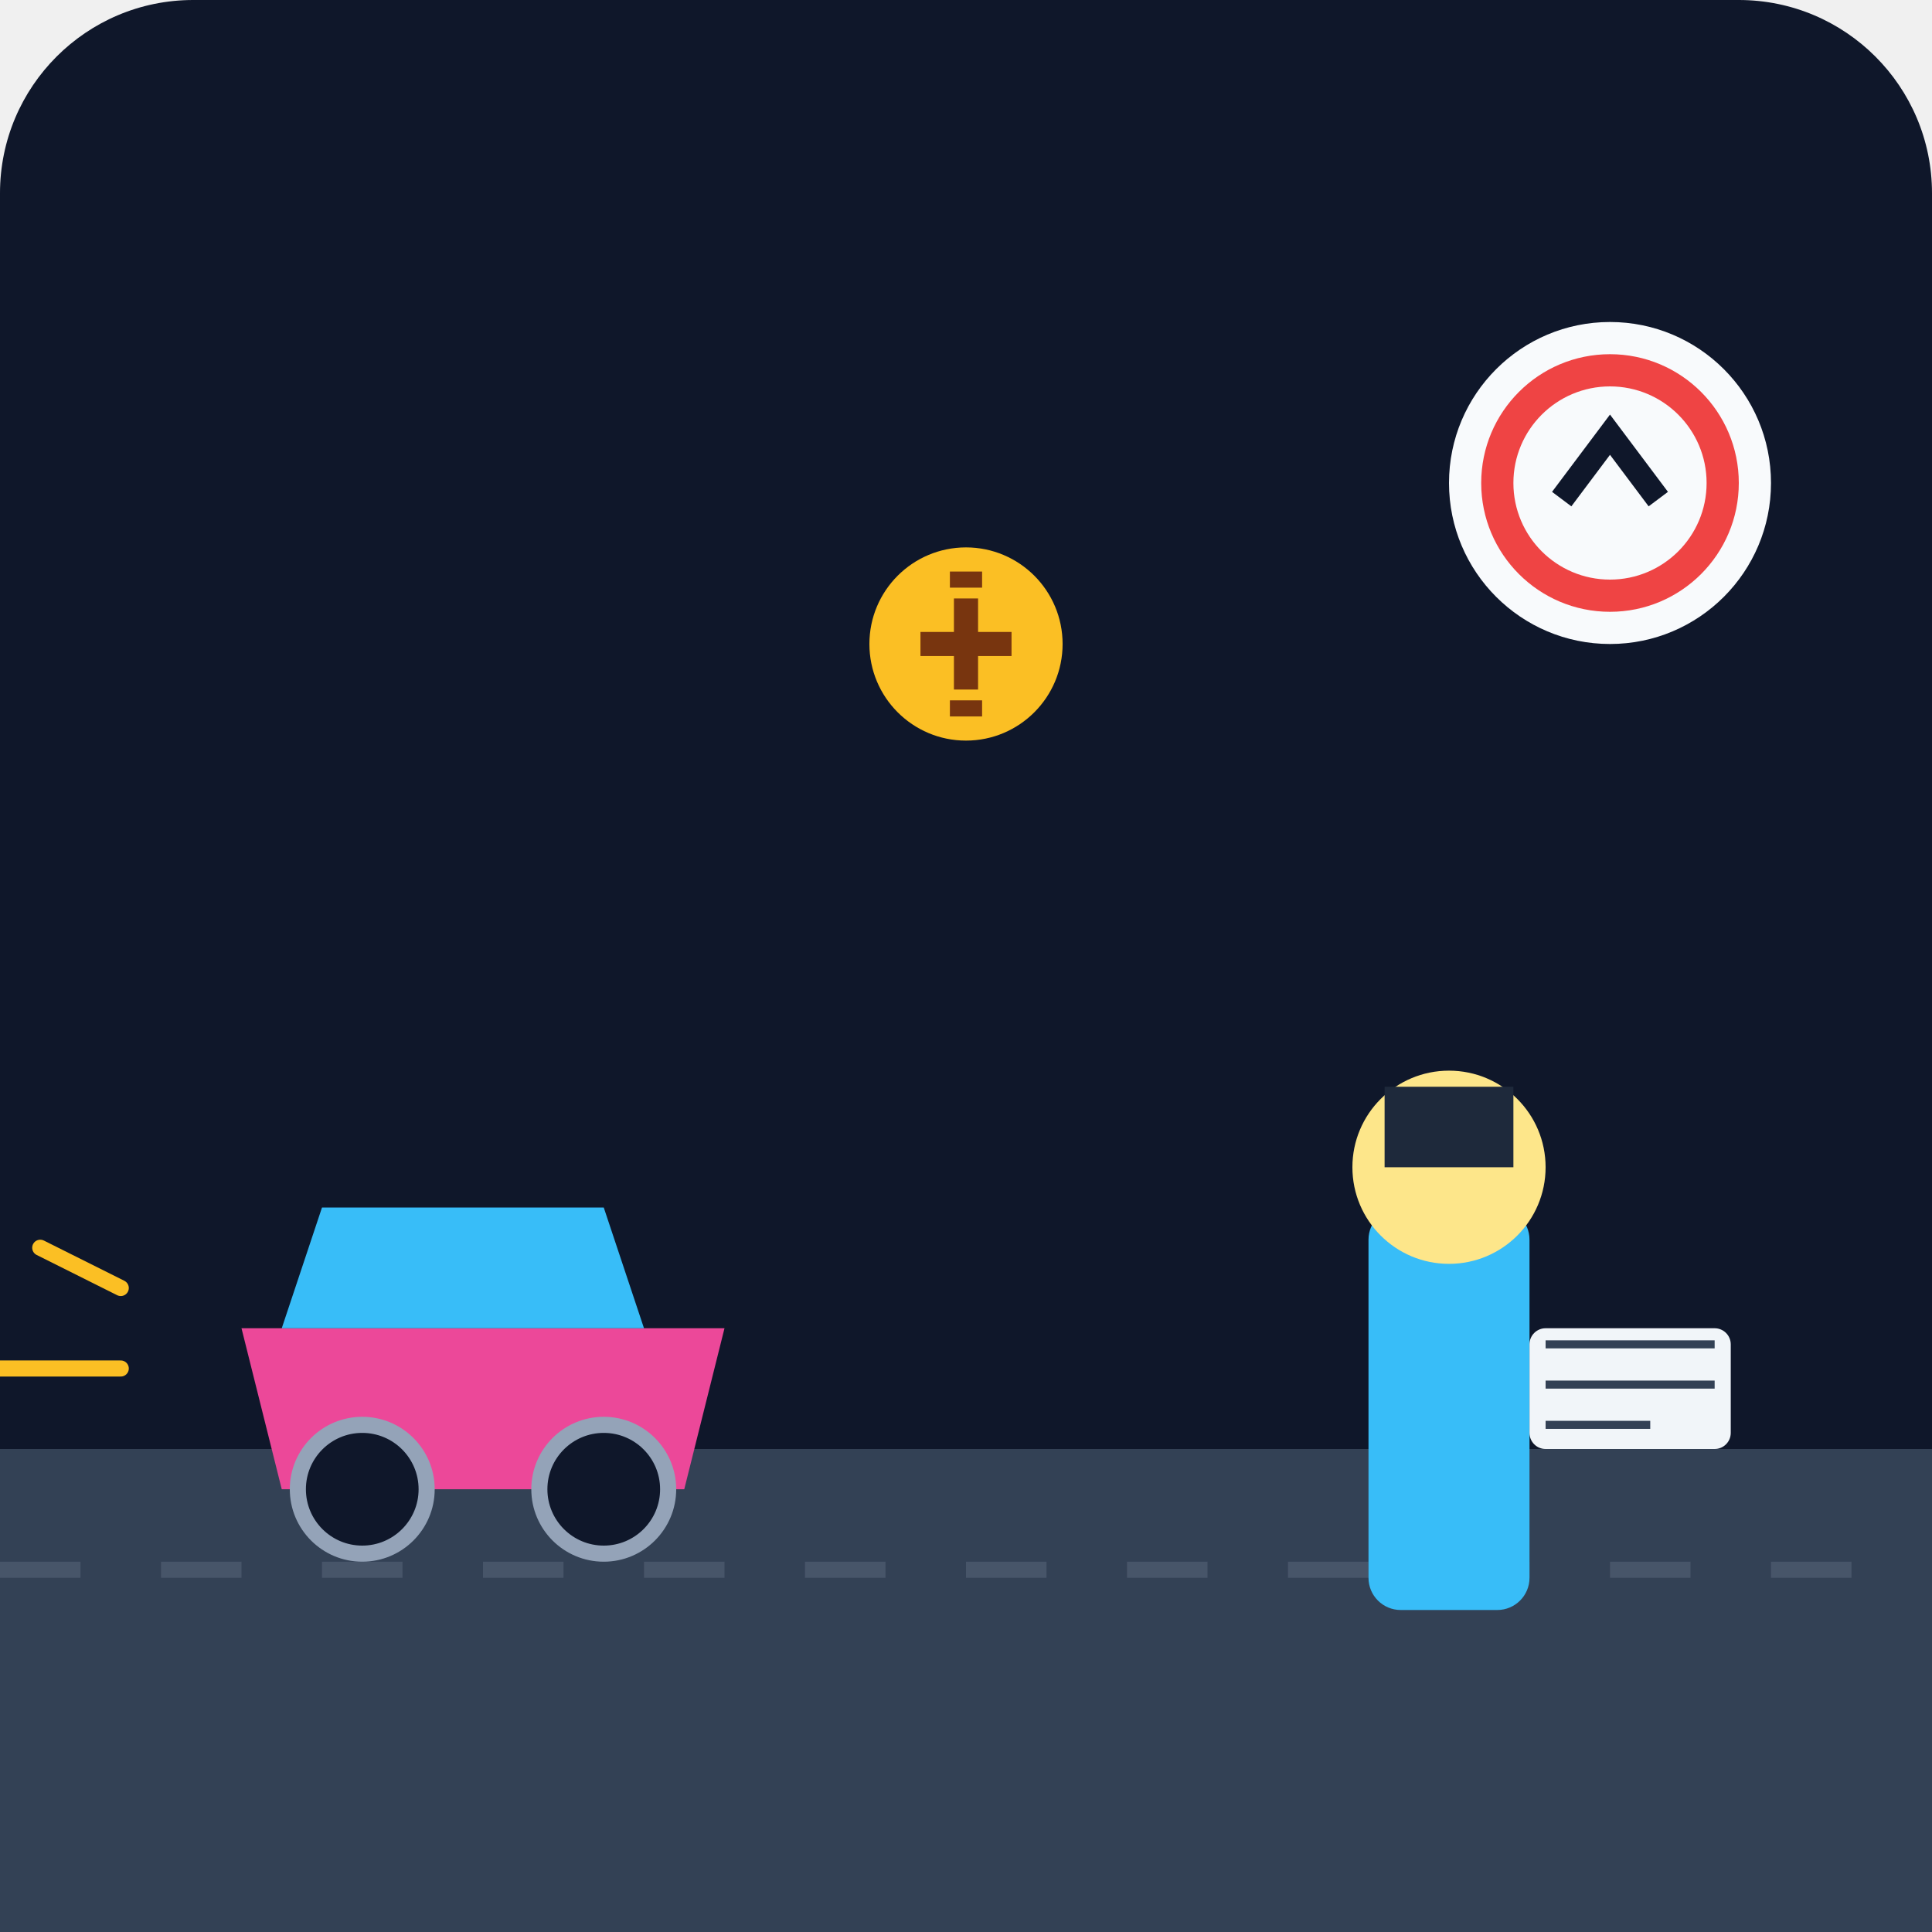
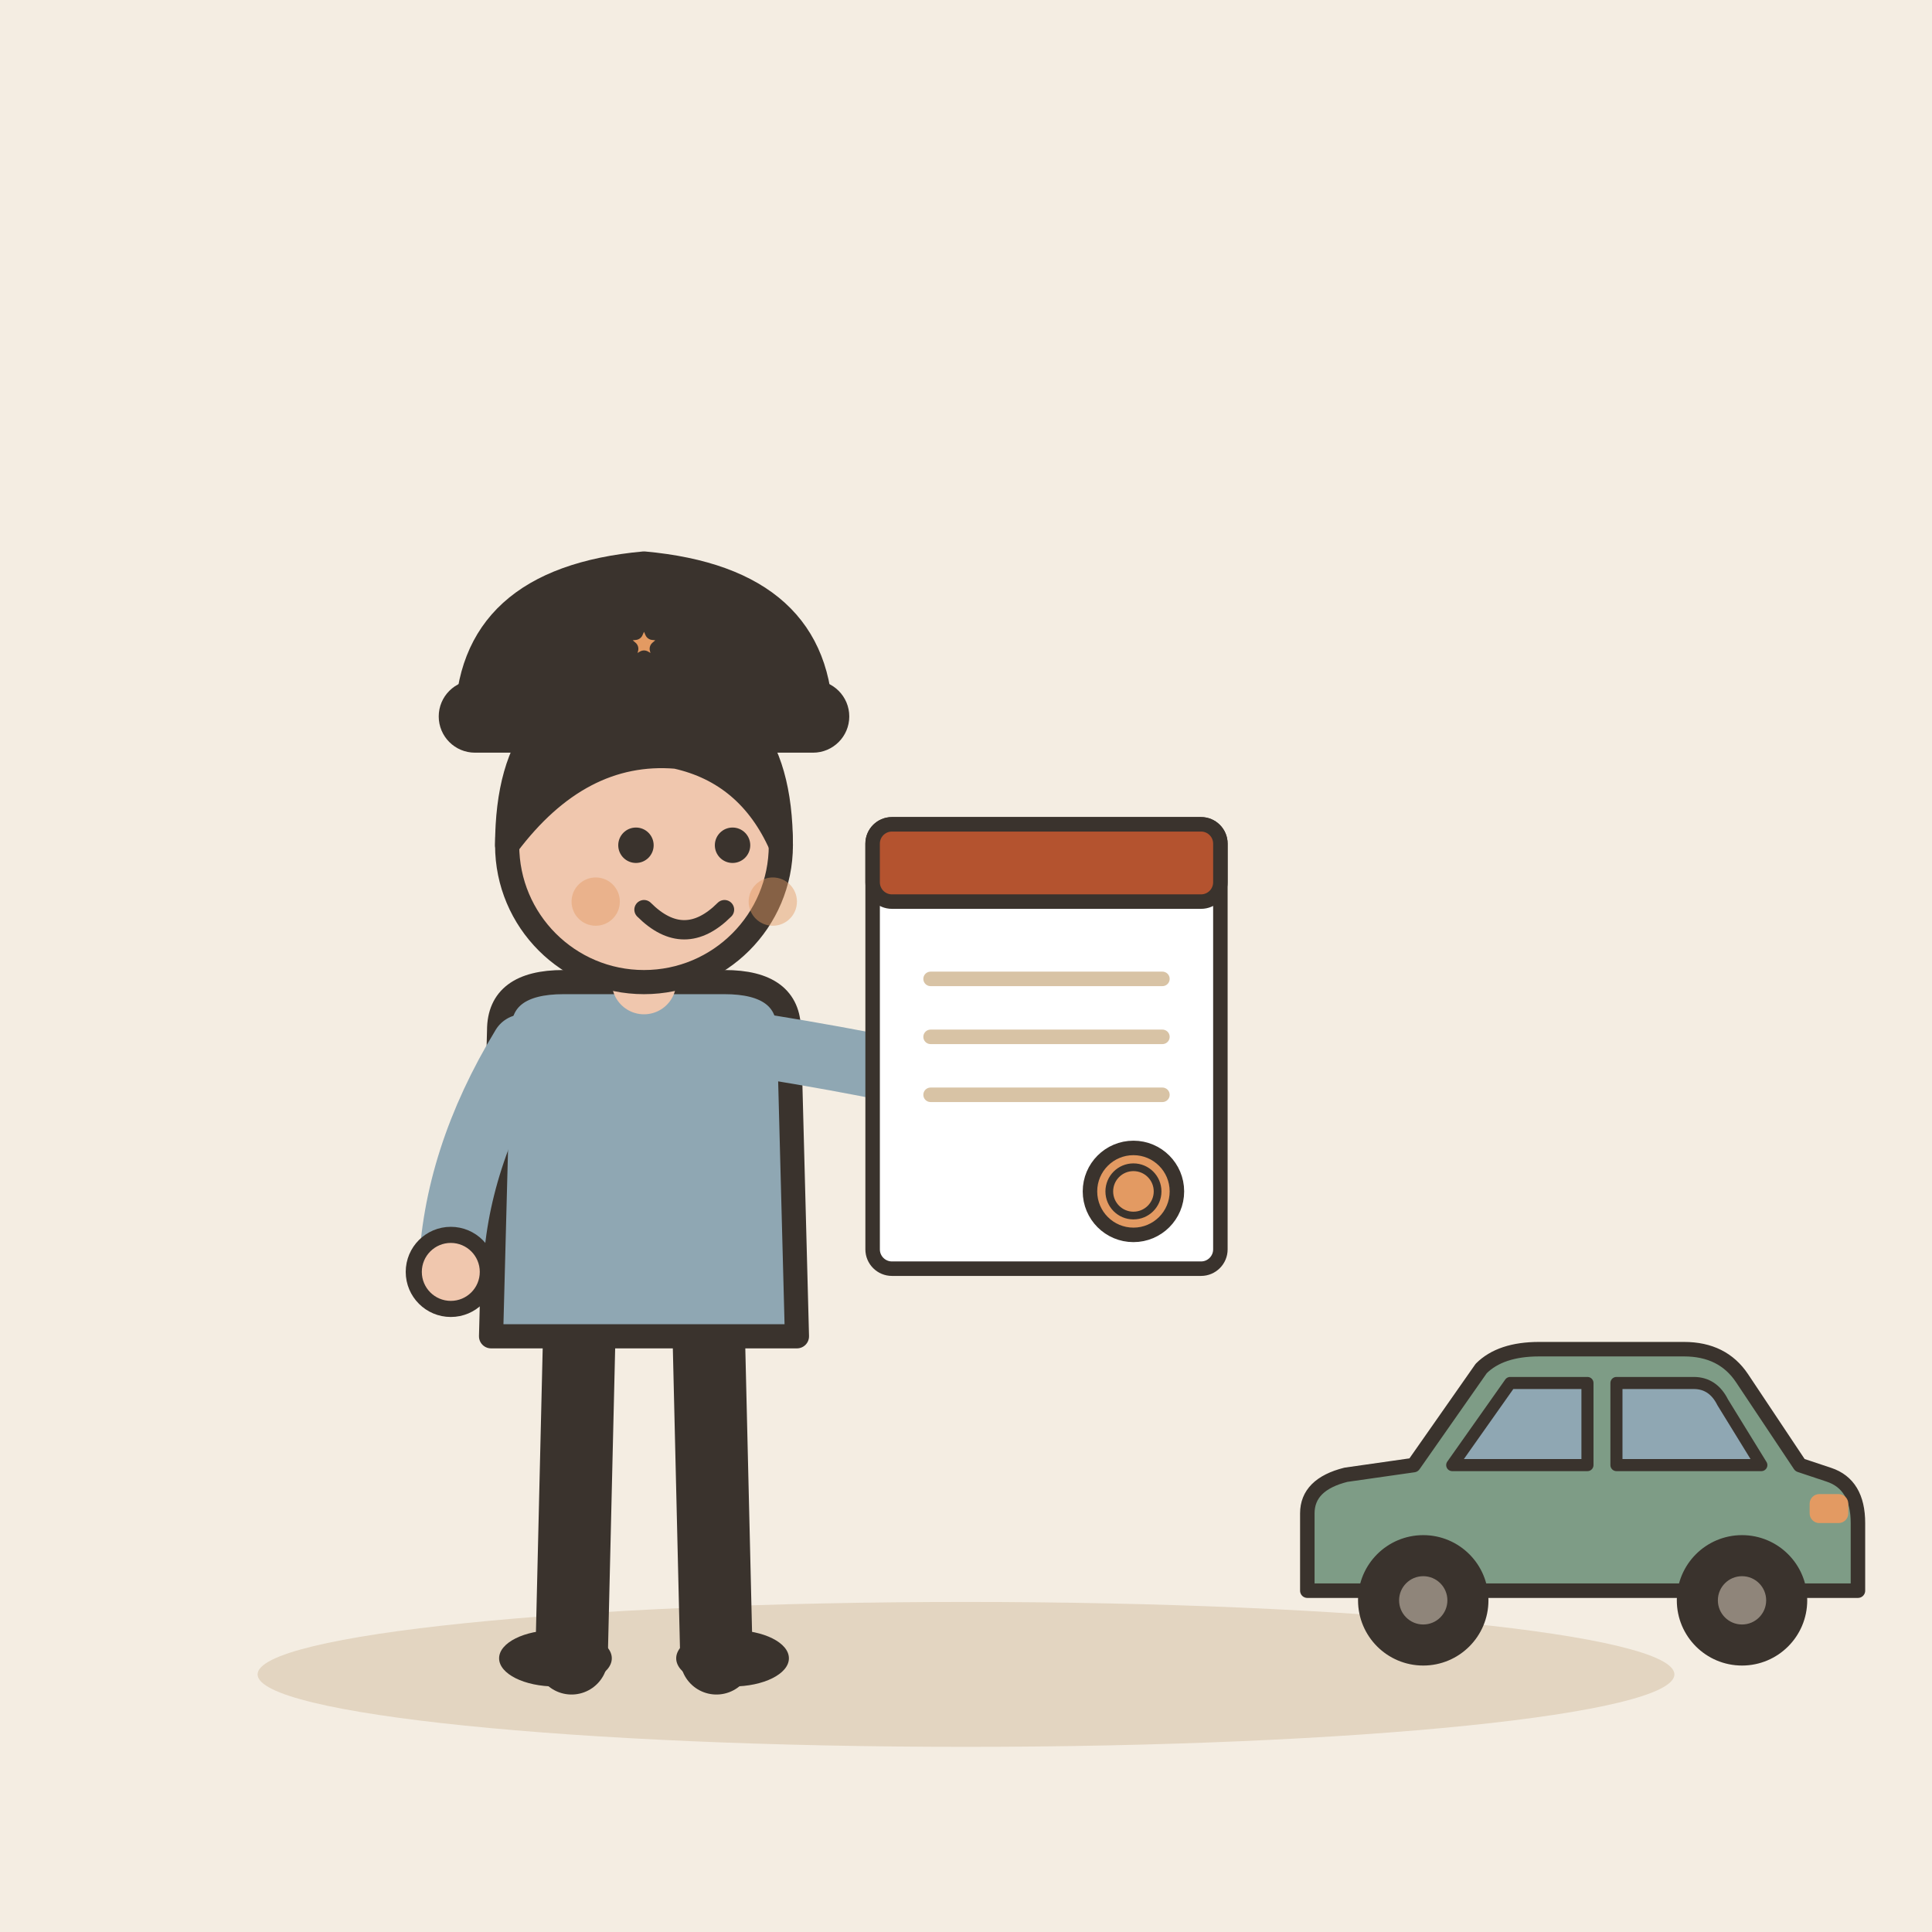
- <svg xmlns="http://www.w3.org/2000/svg" viewBox="0 0 240 240">
-   <defs>
-     <linearGradient id="bgGrad" x1="0" y1="0" x2="0" y2="240">
-       <stop offset="0%" stop-color="#0f172a" />
-       <stop offset="100%" stop-color="#1e293b" />
-     </linearGradient>
-   </defs>
-   <rect width="240" height="240" rx="24" fill="url(#bgGrad)" />
-   <path d="M0 180 L240 180 L240 240 L0 240 Z" fill="#334155" />
-   <path d="M0 195 L240 195" stroke="#475569" stroke-width="2" stroke-dasharray="10 10" />
-   <g transform="translate(20, 145)">
-     <path d="M10 20 L70 20 L65 40 L15 40 Z" fill="#ec4899" />
-     <path d="M20 5 L55 5 L60 20 L15 20 Z" fill="#38bdf8" />
-     <circle cx="25" cy="40" r="8" fill="#0f172a" stroke="#94a3b8" stroke-width="2" />
-     <circle cx="55" cy="40" r="8" fill="#0f172a" stroke="#94a3b8" stroke-width="2" />
-     <path d="M-5 15 L-15 10 M-5 25 L-20 25" stroke="#fbbf24" stroke-width="2" stroke-linecap="round" />
+ <svg xmlns="http://www.w3.org/2000/svg" viewBox="0 0 240 240" data-style="editorial">
+   <rect width="240" height="240" fill="#F4EDE2" />
+   <ellipse cx="120" cy="208" rx="88" ry="9" fill="#E3D5C1" />
+   <g transform="translate(80 206)">
+     <path d="M-8 -42L-9 0" stroke="#3A332D" stroke-width="9" stroke-linecap="round" fill="none" />
+     <path d="M8 -42L9 0" stroke="#3A332D" stroke-width="9" stroke-linecap="round" fill="none" />
+     <ellipse cx="-11" cy="0" rx="7" ry="3.5" fill="#3A332D" />
+     <ellipse cx="11" cy="0" rx="7" ry="3.5" fill="#3A332D" />
+     <path d="M-18 -78Q-18 -84 -10 -84L10 -84Q18 -84 18 -78L19 -40L-19 -40Z" fill="#8FA7B3" stroke="#3A332D" stroke-width="3" stroke-linecap="round" stroke-linejoin="round" />
+     <path d="M-15 -76Q-23.5 -62 -24 -48" fill="none" stroke="#8FA7B3" stroke-width="8" stroke-linecap="round" stroke-linejoin="round" />
+     <circle cx="-24" cy="-48" r="4.6" fill="#F0C7AE" stroke="#3A332D" stroke-linecap="round" stroke-linejoin="round" stroke-width="2" />
+     <path d="M15 -76Q33.5 -73 44 -70" fill="none" stroke="#8FA7B3" stroke-width="8" stroke-linecap="round" stroke-linejoin="round" />
+     <circle cx="44" cy="-70" r="4.6" fill="#F0C7AE" stroke="#3A332D" stroke-linecap="round" stroke-linejoin="round" stroke-width="2" />
+     <path d="M0 -84L0 -88" stroke="#F0C7AE" stroke-width="8" stroke-linecap="round" fill="none" />
+     <circle cx="0" cy="-101" r="17" fill="#F0C7AE" stroke="#3A332D" stroke-width="3" stroke-linecap="round" stroke-linejoin="round" />
+     <path d="M-17 -101Q-17 -121 0 -121Q17 -121 17 -101Q13 -110 4 -112Q-8 -113 -17 -101Z" fill="#3A332D" stroke="#3A332D" stroke-width="3" stroke-linecap="round" stroke-linejoin="round" />
+     <circle cx="-1" cy="-101" r="2.2" fill="#3A332D" />
+     <circle cx="11" cy="-101" r="2.2" fill="#3A332D" />
+     <path d="M0 -93Q5 -88 10 -93" fill="none" stroke="#3A332D" stroke-width="2.4" stroke-linecap="round" stroke-linejoin="round" />
+     <circle cx="-6" cy="-94" r="3" fill="#E39A62" opacity="0.45" />
+     <circle cx="16" cy="-94" r="3" fill="#E39A62" opacity="0.45" />
+     <g transform="translate(0 -116)">
+       <path d="M-22 0Q-22 -18 0 -20Q22 -18 22 0Z" fill="#3A332D" stroke="#3A332D" stroke-width="3" stroke-linecap="round" stroke-linejoin="round" />
+       <rect x="-24" y="-4" width="48" height="6" rx="3" fill="#3A332D" stroke="#3A332D" stroke-width="3" stroke-linecap="round" stroke-linejoin="round" />
+       <path d="M0.0 -14.0L1.1 -11.5L3.8 -11.2L1.7 -9.4L2.4 -6.8L0.0 -8.2L-2.4 -6.8L-1.7 -9.4L-3.8 -11.2L-1.1 -11.5Z" fill="#E39A62" stroke="#3A332D" stroke-width="2" stroke-linecap="round" stroke-linejoin="round" />
+     </g>
  </g>
-   <g transform="translate(160, 130)">
-     <rect x="10" y="20" width="20" height="50" rx="4" fill="#38bdf8" />
-     <circle cx="20" cy="15" r="12" fill="#fde68a" />
-     <rect x="12" y="5" width="16" height="10" fill="#1e293b" />
-     <rect x="30" y="35" width="25" height="15" rx="2" fill="#f1f5f9" />
-     <path d="M32 37 L53 37 M32 42 L53 42 M32 47 L45 47" stroke="#334155" stroke-width="1" />
+   <g transform="translate(130 130) scale(0.6 0.6)">
+     <rect x="-36" y="-46" width="72" height="92" rx="4" fill="#FFFFFF" stroke="#3A332D" stroke-width="3" stroke-linecap="round" stroke-linejoin="round" />
+     <rect x="-36" y="-46" width="72" height="16" rx="4" fill="#B4532F" stroke="#3A332D" stroke-width="3" stroke-linecap="round" stroke-linejoin="round" />
+     <path d="M-24 -14L24 -14" stroke="#D8C3A5" stroke-width="3" stroke-linecap="round" fill="none" />
+     <path d="M-24 -2L24 -2" stroke="#D8C3A5" stroke-width="3" stroke-linecap="round" fill="none" />
+     <path d="M-24 10L24 10" stroke="#D8C3A5" stroke-width="3" stroke-linecap="round" fill="none" />
+     <circle cx="18" cy="30" r="9" fill="#E39A62" stroke="#3A332D" stroke-width="3" stroke-linecap="round" stroke-linejoin="round" />
+     <circle cx="18" cy="30" r="5" fill="none" stroke="#3A332D" stroke-linecap="round" stroke-linejoin="round" stroke-width="1.6" />
  </g>
-   <g transform="translate(180, 40)">
-     <circle cx="20" cy="20" r="20" fill="#f8fafc" />
-     <circle cx="20" cy="20" r="16" fill="#ef4444" />
-     <circle cx="20" cy="20" r="12" fill="#f8fafc" />
-     <path d="M14 22 L20 14 L26 22" stroke="#0f172a" stroke-width="3" fill="none" />
-   </g>
-   <g transform="translate(120, 80)">
-     <circle cx="0" cy="0" r="12" fill="#fbbf24" />
-     <path d="M-4 -4 L4 4 M-4 4 L4 -4" stroke="#78350f" stroke-width="3" transform="rotate(45)" />
-     <path d="M-2 -8 L2 -8 M-2 8 L2 8" stroke="#78350f" stroke-width="2" />
+   <g transform="translate(196 206) scale(0.6 0.6)">
+     <path d="M-56 -14L-56 -30Q-56 -36 -48 -38L-34 -40L-20 -60Q-16 -64 -8 -64L22 -64Q30 -64 34 -58L46 -40L52 -38Q58 -36 58 -28L58 -14Z" fill="#7E9C86" stroke="#3A332D" stroke-width="3" stroke-linecap="round" stroke-linejoin="round" />
+     <path d="M-26 -40L-14 -57L2 -57L2 -40Z" fill="#8FA7B3" stroke="#3A332D" stroke-width="2.5" stroke-linecap="round" stroke-linejoin="round" />
+     <path d="M8 -40L8 -57L24 -57Q28 -57 30 -53L38 -40Z" fill="#8FA7B3" stroke="#3A332D" stroke-width="2.5" stroke-linecap="round" stroke-linejoin="round" />
+     <circle cx="-32" cy="-12" r="12" fill="#3A332D" stroke="#3A332D" stroke-width="3" stroke-linecap="round" stroke-linejoin="round" />
+     <circle cx="-32" cy="-12" r="5" fill="#8F857A" />
+     <circle cx="34" cy="-12" r="12" fill="#3A332D" stroke="#3A332D" stroke-width="3" stroke-linecap="round" stroke-linejoin="round" />
+     <circle cx="34" cy="-12" r="5" fill="#8F857A" />
+     <rect x="48" y="-34" width="8" height="6" rx="2" fill="#E39A62" />
  </g>
</svg>
